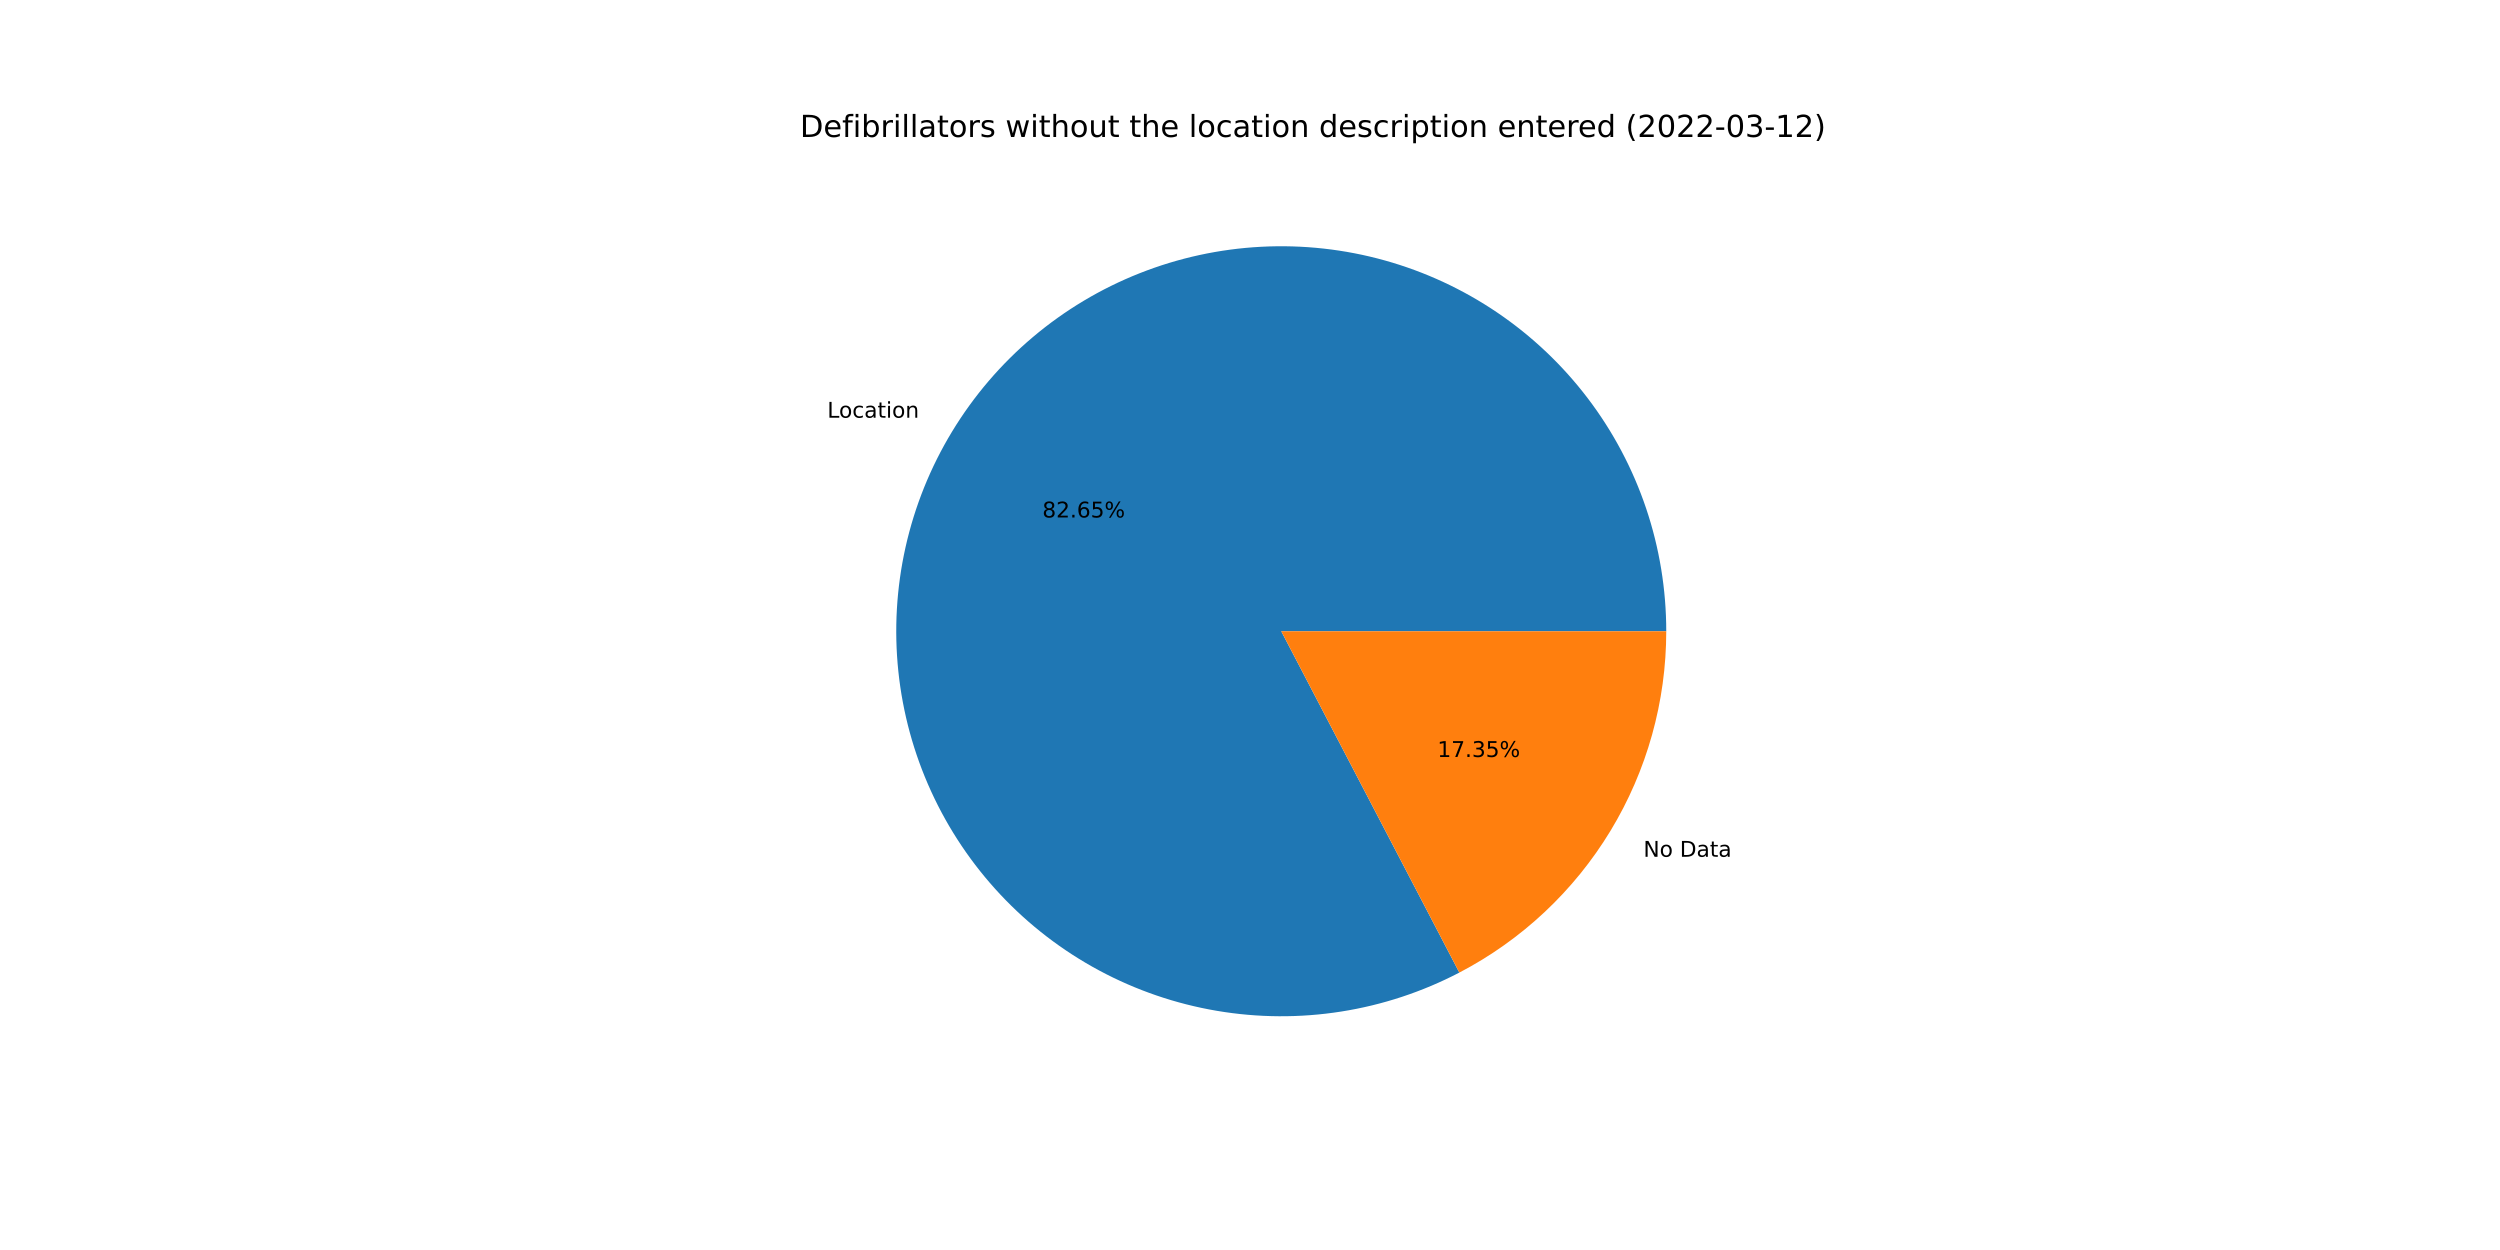
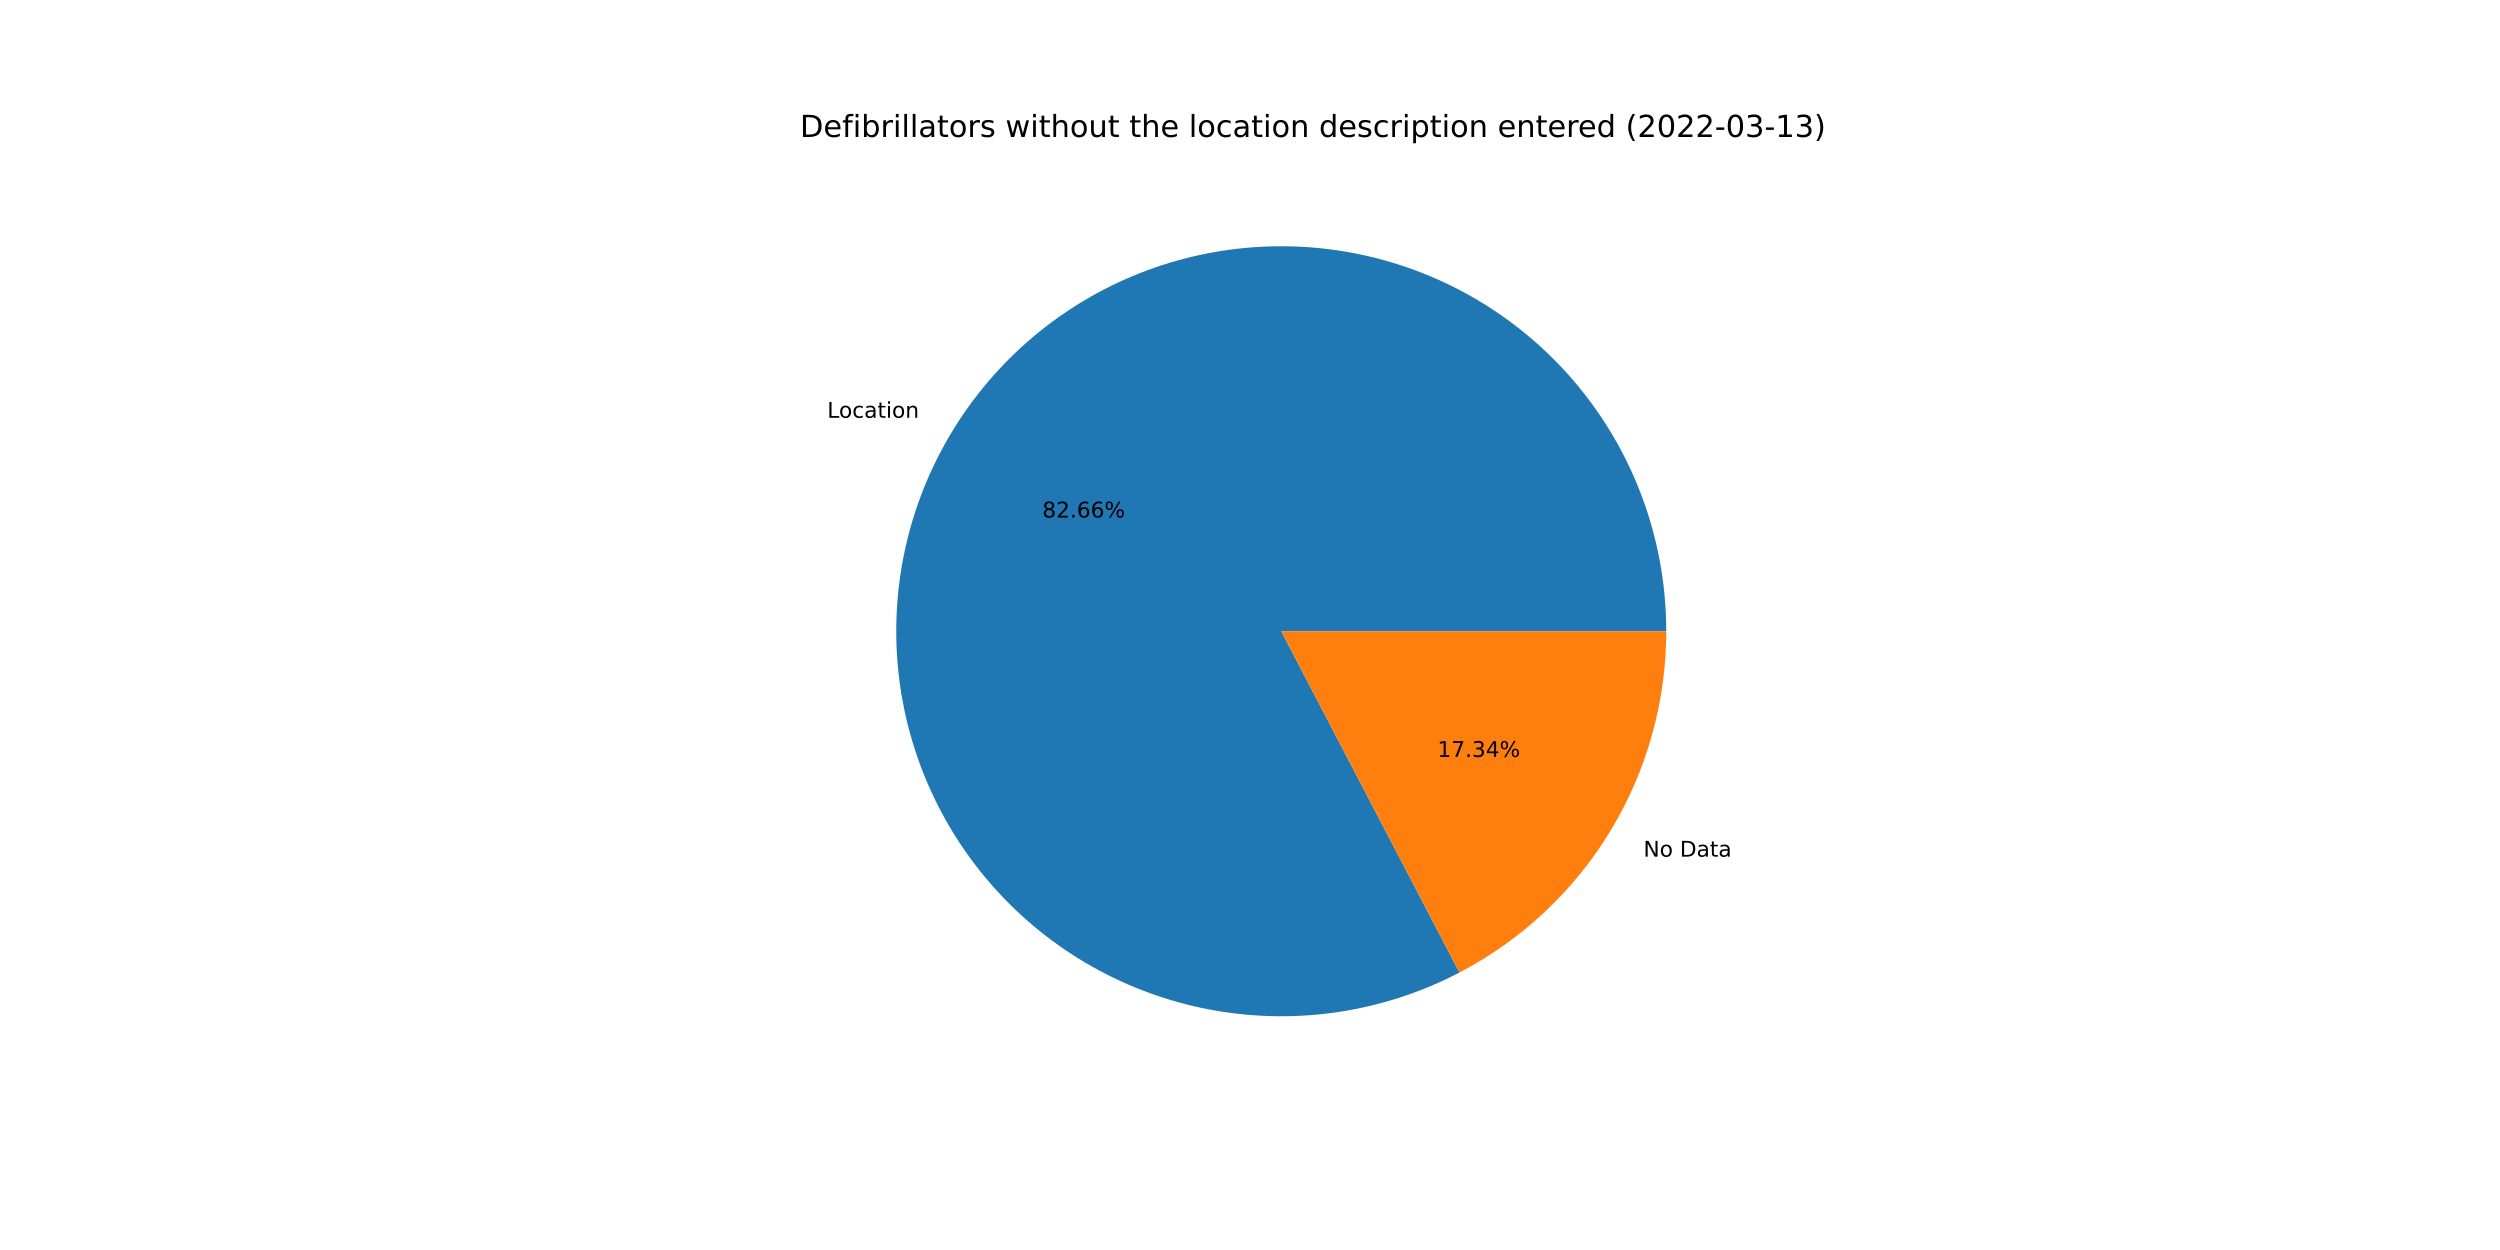
<svg xmlns="http://www.w3.org/2000/svg" xmlns:xlink="http://www.w3.org/1999/xlink" width="1152pt" height="576pt" viewBox="0 0 1152 576" version="1.1">
  <defs>
    <style type="text/css">*{stroke-linejoin: round; stroke-linecap: butt}</style>
  </defs>
  <g id="figure_1">
    <g id="patch_1">
      <path d="M 0 576  L 1152 576  L 1152 0  L 0 0  z " style="fill: #ffffff" />
    </g>
    <g id="axes_1">
      <g id="patch_2">
-         <path d="M 767.808 290.88  C 767.808 271.644 764.679 252.535 758.545 234.303  C 752.41 216.071 743.35 198.957 731.722 183.634  C 720.093 168.31 706.049 154.979 690.14 144.164  C 674.232 133.35 656.67 125.194 638.143 120.017  C 619.616 114.84 600.37 112.711 581.16 113.713  C 561.95 114.715 543.03 118.834 525.142 125.91  C 507.254 132.986 490.636 142.925 475.939 155.336  C 461.242 167.747 448.66 182.466 438.689 198.916  C 428.717 215.367 421.487 233.33 417.282 252.101  C 413.077 270.872 411.953 290.203 413.955 309.335  C 415.956 328.467 421.055 347.147 429.053 364.642  C 437.051 382.137 447.842 398.215 461.001 412.246  C 474.161 426.276 489.516 438.074 506.463 447.175  C 523.41 456.276 541.725 462.561 560.69 465.783  C 579.655 469.004 599.018 469.12 618.02 466.125  C 637.022 463.13 655.411 457.064 672.465 448.166  L 590.4 290.88  L 767.808 290.88  z " style="fill: #1f77b4" />
+         <path d="M 767.808 290.88  C 767.808 271.642 764.679 252.532 758.543 234.298  C 752.408 216.065 743.347 198.951 731.716 183.627  C 720.086 168.303 706.04 154.972 690.13 144.157  C 674.219 133.343 656.655 125.188 638.126 120.012  C 619.598 114.837 600.35 112.71 581.138 113.714  C 561.927 114.718 543.006 118.841 525.118 125.92  C 507.23 132.999 490.612 142.941 475.915 155.355  C 461.219 167.77 448.64 182.493 438.671 198.946  C 428.702 215.399 421.475 233.365 417.274 252.139  C 413.073 270.912 411.953 290.245 413.959 309.378  C 415.965 328.511 421.07 347.191 429.073 364.685  C 437.076 382.179 447.872 398.256 461.037 412.283  C 474.202 426.311 489.561 438.105 506.512 447.202  C 523.464 456.298 541.782 462.577 560.75 465.793  C 579.717 469.008 599.082 469.117 618.084 466.115  C 637.086 463.113 655.474 457.04 672.527 448.134  L 590.4 290.88  L 767.808 290.88  z " style="fill: #1f77b4" />
      </g>
      <g id="patch_3">
-         <path d="M 672.465 448.166  C 701.212 433.167 725.304 410.571 742.111 382.844  C 758.919 355.116 767.808 323.304 767.808 290.88  L 590.4 290.88  L 672.465 448.166  z " style="fill: #ff7f0e" />
+         <path d="M 672.527 448.134  C 701.257 433.13 725.333 410.535 742.129 382.814  C 758.925 355.093 767.808 323.292 767.808 290.88  L 590.4 290.88  L 672.527 448.134  z " style="fill: #ff7f0e" />
      </g>
      <g id="matplotlib.axis_1" />
      <g id="matplotlib.axis_2" />
      <g id="text_1">
-         <g transform="translate(381.2207 192.4795)scale(0.1 -0.1)">
+         <g transform="translate(381.201 192.512)scale(0.1 -0.1)">
          <defs>
            <path id="DejaVuSans-4c" d="M 628 4666  L 1259 4666  L 1259 531  L 3531 531  L 3531 0  L 628 0  L 628 4666  z " transform="scale(0.015625)" />
            <path id="DejaVuSans-6f" d="M 1959 3097  Q 1497 3097 1228 2736  Q 959 2375 959 1747  Q 959 1119 1226 758  Q 1494 397 1959 397  Q 2419 397 2687 759  Q 2956 1122 2956 1747  Q 2956 2369 2687 2733  Q 2419 3097 1959 3097  z M 1959 3584  Q 2709 3584 3137 3096  Q 3566 2609 3566 1747  Q 3566 888 3137 398  Q 2709 -91 1959 -91  Q 1206 -91 779 398  Q 353 888 353 1747  Q 353 2609 779 3096  Q 1206 3584 1959 3584  z " transform="scale(0.015625)" />
            <path id="DejaVuSans-63" d="M 3122 3366  L 3122 2828  Q 2878 2963 2633 3030  Q 2388 3097 2138 3097  Q 1578 3097 1268 2742  Q 959 2388 959 1747  Q 959 1106 1268 751  Q 1578 397 2138 397  Q 2388 397 2633 464  Q 2878 531 3122 666  L 3122 134  Q 2881 22 2623 -34  Q 2366 -91 2075 -91  Q 1284 -91 818 406  Q 353 903 353 1747  Q 353 2603 823 3093  Q 1294 3584 2113 3584  Q 2378 3584 2631 3529  Q 2884 3475 3122 3366  z " transform="scale(0.015625)" />
            <path id="DejaVuSans-61" d="M 2194 1759  Q 1497 1759 1228 1600  Q 959 1441 959 1056  Q 959 750 1161 570  Q 1363 391 1709 391  Q 2188 391 2477 730  Q 2766 1069 2766 1631  L 2766 1759  L 2194 1759  z M 3341 1997  L 3341 0  L 2766 0  L 2766 531  Q 2569 213 2275 61  Q 1981 -91 1556 -91  Q 1019 -91 701 211  Q 384 513 384 1019  Q 384 1609 779 1909  Q 1175 2209 1959 2209  L 2766 2209  L 2766 2266  Q 2766 2663 2505 2880  Q 2244 3097 1772 3097  Q 1472 3097 1187 3025  Q 903 2953 641 2809  L 641 3341  Q 956 3463 1253 3523  Q 1550 3584 1831 3584  Q 2591 3584 2966 3190  Q 3341 2797 3341 1997  z " transform="scale(0.015625)" />
            <path id="DejaVuSans-74" d="M 1172 4494  L 1172 3500  L 2356 3500  L 2356 3053  L 1172 3053  L 1172 1153  Q 1172 725 1289 603  Q 1406 481 1766 481  L 2356 481  L 2356 0  L 1766 0  Q 1100 0 847 248  Q 594 497 594 1153  L 594 3053  L 172 3053  L 172 3500  L 594 3500  L 594 4494  L 1172 4494  z " transform="scale(0.015625)" />
            <path id="DejaVuSans-69" d="M 603 3500  L 1178 3500  L 1178 0  L 603 0  L 603 3500  z M 603 4863  L 1178 4863  L 1178 4134  L 603 4134  L 603 4863  z " transform="scale(0.015625)" />
            <path id="DejaVuSans-6e" d="M 3513 2113  L 3513 0  L 2938 0  L 2938 2094  Q 2938 2591 2744 2837  Q 2550 3084 2163 3084  Q 1697 3084 1428 2787  Q 1159 2491 1159 1978  L 1159 0  L 581 0  L 581 3500  L 1159 3500  L 1159 2956  Q 1366 3272 1645 3428  Q 1925 3584 2291 3584  Q 2894 3584 3203 3211  Q 3513 2838 3513 2113  z " transform="scale(0.015625)" />
          </defs>
          <use xlink:href="#DejaVuSans-4c" />
          <use xlink:href="#DejaVuSans-6f" x="53.963" />
          <use xlink:href="#DejaVuSans-63" x="115.145" />
          <use xlink:href="#DejaVuSans-61" x="170.125" />
          <use xlink:href="#DejaVuSans-74" x="231.404" />
          <use xlink:href="#DejaVuSans-69" x="270.613" />
          <use xlink:href="#DejaVuSans-6f" x="298.396" />
          <use xlink:href="#DejaVuSans-6e" x="359.578" />
        </g>
      </g>
      <g id="text_2">
-         <g transform="translate(480.3084 238.4613)scale(0.1 -0.1)">
+         <g transform="translate(480.2976 238.479)scale(0.1 -0.1)">
          <defs>
            <path id="DejaVuSans-38" d="M 2034 2216  Q 1584 2216 1326 1975  Q 1069 1734 1069 1313  Q 1069 891 1326 650  Q 1584 409 2034 409  Q 2484 409 2743 651  Q 3003 894 3003 1313  Q 3003 1734 2745 1975  Q 2488 2216 2034 2216  z M 1403 2484  Q 997 2584 770 2862  Q 544 3141 544 3541  Q 544 4100 942 4425  Q 1341 4750 2034 4750  Q 2731 4750 3128 4425  Q 3525 4100 3525 3541  Q 3525 3141 3298 2862  Q 3072 2584 2669 2484  Q 3125 2378 3379 2068  Q 3634 1759 3634 1313  Q 3634 634 3220 271  Q 2806 -91 2034 -91  Q 1263 -91 848 271  Q 434 634 434 1313  Q 434 1759 690 2068  Q 947 2378 1403 2484  z M 1172 3481  Q 1172 3119 1398 2916  Q 1625 2713 2034 2713  Q 2441 2713 2670 2916  Q 2900 3119 2900 3481  Q 2900 3844 2670 4047  Q 2441 4250 2034 4250  Q 1625 4250 1398 4047  Q 1172 3844 1172 3481  z " transform="scale(0.015625)" />
            <path id="DejaVuSans-32" d="M 1228 531  L 3431 531  L 3431 0  L 469 0  L 469 531  Q 828 903 1448 1529  Q 2069 2156 2228 2338  Q 2531 2678 2651 2914  Q 2772 3150 2772 3378  Q 2772 3750 2511 3984  Q 2250 4219 1831 4219  Q 1534 4219 1204 4116  Q 875 4013 500 3803  L 500 4441  Q 881 4594 1212 4672  Q 1544 4750 1819 4750  Q 2544 4750 2975 4387  Q 3406 4025 3406 3419  Q 3406 3131 3298 2873  Q 3191 2616 2906 2266  Q 2828 2175 2409 1742  Q 1991 1309 1228 531  z " transform="scale(0.015625)" />
            <path id="DejaVuSans-2e" d="M 684 794  L 1344 794  L 1344 0  L 684 0  L 684 794  z " transform="scale(0.015625)" />
            <path id="DejaVuSans-36" d="M 2113 2584  Q 1688 2584 1439 2293  Q 1191 2003 1191 1497  Q 1191 994 1439 701  Q 1688 409 2113 409  Q 2538 409 2786 701  Q 3034 994 3034 1497  Q 3034 2003 2786 2293  Q 2538 2584 2113 2584  z M 3366 4563  L 3366 3988  Q 3128 4100 2886 4159  Q 2644 4219 2406 4219  Q 1781 4219 1451 3797  Q 1122 3375 1075 2522  Q 1259 2794 1537 2939  Q 1816 3084 2150 3084  Q 2853 3084 3261 2657  Q 3669 2231 3669 1497  Q 3669 778 3244 343  Q 2819 -91 2113 -91  Q 1303 -91 875 529  Q 447 1150 447 2328  Q 447 3434 972 4092  Q 1497 4750 2381 4750  Q 2619 4750 2861 4703  Q 3103 4656 3366 4563  z " transform="scale(0.015625)" />
-             <path id="DejaVuSans-35" d="M 691 4666  L 3169 4666  L 3169 4134  L 1269 4134  L 1269 2991  Q 1406 3038 1543 3061  Q 1681 3084 1819 3084  Q 2600 3084 3056 2656  Q 3513 2228 3513 1497  Q 3513 744 3044 326  Q 2575 -91 1722 -91  Q 1428 -91 1123 -41  Q 819 9 494 109  L 494 744  Q 775 591 1075 516  Q 1375 441 1709 441  Q 2250 441 2565 725  Q 2881 1009 2881 1497  Q 2881 1984 2565 2268  Q 2250 2553 1709 2553  Q 1456 2553 1204 2497  Q 953 2441 691 2322  L 691 4666  z " transform="scale(0.015625)" />
            <path id="DejaVuSans-25" d="M 4653 2053  Q 4381 2053 4226 1822  Q 4072 1591 4072 1178  Q 4072 772 4226 539  Q 4381 306 4653 306  Q 4919 306 5073 539  Q 5228 772 5228 1178  Q 5228 1588 5073 1820  Q 4919 2053 4653 2053  z M 4653 2450  Q 5147 2450 5437 2106  Q 5728 1763 5728 1178  Q 5728 594 5436 251  Q 5144 -91 4653 -91  Q 4153 -91 3862 251  Q 3572 594 3572 1178  Q 3572 1766 3864 2108  Q 4156 2450 4653 2450  z M 1428 4353  Q 1159 4353 1004 4120  Q 850 3888 850 3481  Q 850 3069 1003 2837  Q 1156 2606 1428 2606  Q 1700 2606 1854 2837  Q 2009 3069 2009 3481  Q 2009 3884 1853 4118  Q 1697 4353 1428 4353  z M 4250 4750  L 4750 4750  L 1831 -91  L 1331 -91  L 4250 4750  z M 1428 4750  Q 1922 4750 2215 4408  Q 2509 4066 2509 3481  Q 2509 2891 2217 2550  Q 1925 2209 1428 2209  Q 931 2209 642 2551  Q 353 2894 353 3481  Q 353 4063 643 4406  Q 934 4750 1428 4750  z " transform="scale(0.015625)" />
          </defs>
          <use xlink:href="#DejaVuSans-38" />
          <use xlink:href="#DejaVuSans-32" x="63.623" />
          <use xlink:href="#DejaVuSans-2e" x="127.246" />
          <use xlink:href="#DejaVuSans-36" x="159.033" />
-           <use xlink:href="#DejaVuSans-35" x="222.656" />
+           <use xlink:href="#DejaVuSans-36" x="222.656" />
          <use xlink:href="#DejaVuSans-25" x="286.279" />
        </g>
      </g>
      <g id="text_3">
-         <g transform="translate(757.2824 394.7992)scale(0.1 -0.1)">
+         <g transform="translate(757.3021 394.7667)scale(0.1 -0.1)">
          <defs>
            <path id="DejaVuSans-4e" d="M 628 4666  L 1478 4666  L 3547 763  L 3547 4666  L 4159 4666  L 4159 0  L 3309 0  L 1241 3903  L 1241 0  L 628 0  L 628 4666  z " transform="scale(0.015625)" />
            <path id="DejaVuSans-20" transform="scale(0.015625)" />
            <path id="DejaVuSans-44" d="M 1259 4147  L 1259 519  L 2022 519  Q 2988 519 3436 956  Q 3884 1394 3884 2338  Q 3884 3275 3436 3711  Q 2988 4147 2022 4147  L 1259 4147  z M 628 4666  L 1925 4666  Q 3281 4666 3915 4102  Q 4550 3538 4550 2338  Q 4550 1131 3912 565  Q 3275 0 1925 0  L 628 0  L 628 4666  z " transform="scale(0.015625)" />
          </defs>
          <use xlink:href="#DejaVuSans-4e" />
          <use xlink:href="#DejaVuSans-6f" x="74.805" />
          <use xlink:href="#DejaVuSans-20" x="135.986" />
          <use xlink:href="#DejaVuSans-44" x="167.773" />
          <use xlink:href="#DejaVuSans-61" x="244.775" />
          <use xlink:href="#DejaVuSans-74" x="306.055" />
          <use xlink:href="#DejaVuSans-61" x="345.264" />
        </g>
      </g>
      <g id="text_4">
-         <g transform="translate(662.3619 348.8175)scale(0.1 -0.1)">
+         <g transform="translate(662.3727 348.7997)scale(0.1 -0.1)">
          <defs>
            <path id="DejaVuSans-31" d="M 794 531  L 1825 531  L 1825 4091  L 703 3866  L 703 4441  L 1819 4666  L 2450 4666  L 2450 531  L 3481 531  L 3481 0  L 794 0  L 794 531  z " transform="scale(0.015625)" />
            <path id="DejaVuSans-37" d="M 525 4666  L 3525 4666  L 3525 4397  L 1831 0  L 1172 0  L 2766 4134  L 525 4134  L 525 4666  z " transform="scale(0.015625)" />
            <path id="DejaVuSans-33" d="M 2597 2516  Q 3050 2419 3304 2112  Q 3559 1806 3559 1356  Q 3559 666 3084 287  Q 2609 -91 1734 -91  Q 1441 -91 1130 -33  Q 819 25 488 141  L 488 750  Q 750 597 1062 519  Q 1375 441 1716 441  Q 2309 441 2620 675  Q 2931 909 2931 1356  Q 2931 1769 2642 2001  Q 2353 2234 1838 2234  L 1294 2234  L 1294 2753  L 1863 2753  Q 2328 2753 2575 2939  Q 2822 3125 2822 3475  Q 2822 3834 2567 4026  Q 2313 4219 1838 4219  Q 1578 4219 1281 4162  Q 984 4106 628 3988  L 628 4550  Q 988 4650 1302 4700  Q 1616 4750 1894 4750  Q 2613 4750 3031 4423  Q 3450 4097 3450 3541  Q 3450 3153 3228 2886  Q 3006 2619 2597 2516  z " transform="scale(0.015625)" />
+             <path id="DejaVuSans-34" d="M 2419 4116  L 825 1625  L 2419 1625  L 2419 4116  z M 2253 4666  L 3047 4666  L 3047 1625  L 3713 1625  L 3713 1100  L 3047 1100  L 3047 0  L 2419 0  L 2419 1100  L 313 1100  L 313 1709  L 2253 4666  z " transform="scale(0.015625)" />
          </defs>
          <use xlink:href="#DejaVuSans-31" />
          <use xlink:href="#DejaVuSans-37" x="63.623" />
          <use xlink:href="#DejaVuSans-2e" x="127.246" />
          <use xlink:href="#DejaVuSans-33" x="159.033" />
-           <use xlink:href="#DejaVuSans-35" x="222.656" />
+           <use xlink:href="#DejaVuSans-34" x="222.656" />
          <use xlink:href="#DejaVuSans-25" x="286.279" />
        </g>
      </g>
      <g id="text_5">
        <g transform="translate(368.64 63.12)scale(0.14 -0.14)">
          <defs>
            <path id="DejaVuSans-65" d="M 3597 1894  L 3597 1613  L 953 1613  Q 991 1019 1311 708  Q 1631 397 2203 397  Q 2534 397 2845 478  Q 3156 559 3463 722  L 3463 178  Q 3153 47 2828 -22  Q 2503 -91 2169 -91  Q 1331 -91 842 396  Q 353 884 353 1716  Q 353 2575 817 3079  Q 1281 3584 2069 3584  Q 2775 3584 3186 3129  Q 3597 2675 3597 1894  z M 3022 2063  Q 3016 2534 2758 2815  Q 2500 3097 2075 3097  Q 1594 3097 1305 2825  Q 1016 2553 972 2059  L 3022 2063  z " transform="scale(0.015625)" />
            <path id="DejaVuSans-66" d="M 2375 4863  L 2375 4384  L 1825 4384  Q 1516 4384 1395 4259  Q 1275 4134 1275 3809  L 1275 3500  L 2222 3500  L 2222 3053  L 1275 3053  L 1275 0  L 697 0  L 697 3053  L 147 3053  L 147 3500  L 697 3500  L 697 3744  Q 697 4328 969 4595  Q 1241 4863 1831 4863  L 2375 4863  z " transform="scale(0.015625)" />
            <path id="DejaVuSans-62" d="M 3116 1747  Q 3116 2381 2855 2742  Q 2594 3103 2138 3103  Q 1681 3103 1420 2742  Q 1159 2381 1159 1747  Q 1159 1113 1420 752  Q 1681 391 2138 391  Q 2594 391 2855 752  Q 3116 1113 3116 1747  z M 1159 2969  Q 1341 3281 1617 3432  Q 1894 3584 2278 3584  Q 2916 3584 3314 3078  Q 3713 2572 3713 1747  Q 3713 922 3314 415  Q 2916 -91 2278 -91  Q 1894 -91 1617 61  Q 1341 213 1159 525  L 1159 0  L 581 0  L 581 4863  L 1159 4863  L 1159 2969  z " transform="scale(0.015625)" />
            <path id="DejaVuSans-72" d="M 2631 2963  Q 2534 3019 2420 3045  Q 2306 3072 2169 3072  Q 1681 3072 1420 2755  Q 1159 2438 1159 1844  L 1159 0  L 581 0  L 581 3500  L 1159 3500  L 1159 2956  Q 1341 3275 1631 3429  Q 1922 3584 2338 3584  Q 2397 3584 2469 3576  Q 2541 3569 2628 3553  L 2631 2963  z " transform="scale(0.015625)" />
            <path id="DejaVuSans-6c" d="M 603 4863  L 1178 4863  L 1178 0  L 603 0  L 603 4863  z " transform="scale(0.015625)" />
            <path id="DejaVuSans-73" d="M 2834 3397  L 2834 2853  Q 2591 2978 2328 3040  Q 2066 3103 1784 3103  Q 1356 3103 1142 2972  Q 928 2841 928 2578  Q 928 2378 1081 2264  Q 1234 2150 1697 2047  L 1894 2003  Q 2506 1872 2764 1633  Q 3022 1394 3022 966  Q 3022 478 2636 193  Q 2250 -91 1575 -91  Q 1294 -91 989 -36  Q 684 19 347 128  L 347 722  Q 666 556 975 473  Q 1284 391 1588 391  Q 1994 391 2212 530  Q 2431 669 2431 922  Q 2431 1156 2273 1281  Q 2116 1406 1581 1522  L 1381 1569  Q 847 1681 609 1914  Q 372 2147 372 2553  Q 372 3047 722 3315  Q 1072 3584 1716 3584  Q 2034 3584 2315 3537  Q 2597 3491 2834 3397  z " transform="scale(0.015625)" />
            <path id="DejaVuSans-77" d="M 269 3500  L 844 3500  L 1563 769  L 2278 3500  L 2956 3500  L 3675 769  L 4391 3500  L 4966 3500  L 4050 0  L 3372 0  L 2619 2869  L 1863 0  L 1184 0  L 269 3500  z " transform="scale(0.015625)" />
            <path id="DejaVuSans-68" d="M 3513 2113  L 3513 0  L 2938 0  L 2938 2094  Q 2938 2591 2744 2837  Q 2550 3084 2163 3084  Q 1697 3084 1428 2787  Q 1159 2491 1159 1978  L 1159 0  L 581 0  L 581 4863  L 1159 4863  L 1159 2956  Q 1366 3272 1645 3428  Q 1925 3584 2291 3584  Q 2894 3584 3203 3211  Q 3513 2838 3513 2113  z " transform="scale(0.015625)" />
            <path id="DejaVuSans-75" d="M 544 1381  L 544 3500  L 1119 3500  L 1119 1403  Q 1119 906 1312 657  Q 1506 409 1894 409  Q 2359 409 2629 706  Q 2900 1003 2900 1516  L 2900 3500  L 3475 3500  L 3475 0  L 2900 0  L 2900 538  Q 2691 219 2414 64  Q 2138 -91 1772 -91  Q 1169 -91 856 284  Q 544 659 544 1381  z M 1991 3584  L 1991 3584  z " transform="scale(0.015625)" />
            <path id="DejaVuSans-64" d="M 2906 2969  L 2906 4863  L 3481 4863  L 3481 0  L 2906 0  L 2906 525  Q 2725 213 2448 61  Q 2172 -91 1784 -91  Q 1150 -91 751 415  Q 353 922 353 1747  Q 353 2572 751 3078  Q 1150 3584 1784 3584  Q 2172 3584 2448 3432  Q 2725 3281 2906 2969  z M 947 1747  Q 947 1113 1208 752  Q 1469 391 1925 391  Q 2381 391 2643 752  Q 2906 1113 2906 1747  Q 2906 2381 2643 2742  Q 2381 3103 1925 3103  Q 1469 3103 1208 2742  Q 947 2381 947 1747  z " transform="scale(0.015625)" />
            <path id="DejaVuSans-70" d="M 1159 525  L 1159 -1331  L 581 -1331  L 581 3500  L 1159 3500  L 1159 2969  Q 1341 3281 1617 3432  Q 1894 3584 2278 3584  Q 2916 3584 3314 3078  Q 3713 2572 3713 1747  Q 3713 922 3314 415  Q 2916 -91 2278 -91  Q 1894 -91 1617 61  Q 1341 213 1159 525  z M 3116 1747  Q 3116 2381 2855 2742  Q 2594 3103 2138 3103  Q 1681 3103 1420 2742  Q 1159 2381 1159 1747  Q 1159 1113 1420 752  Q 1681 391 2138 391  Q 2594 391 2855 752  Q 3116 1113 3116 1747  z " transform="scale(0.015625)" />
            <path id="DejaVuSans-28" d="M 1984 4856  Q 1566 4138 1362 3434  Q 1159 2731 1159 2009  Q 1159 1288 1364 580  Q 1569 -128 1984 -844  L 1484 -844  Q 1016 -109 783 600  Q 550 1309 550 2009  Q 550 2706 781 3412  Q 1013 4119 1484 4856  L 1984 4856  z " transform="scale(0.015625)" />
            <path id="DejaVuSans-30" d="M 2034 4250  Q 1547 4250 1301 3770  Q 1056 3291 1056 2328  Q 1056 1369 1301 889  Q 1547 409 2034 409  Q 2525 409 2770 889  Q 3016 1369 3016 2328  Q 3016 3291 2770 3770  Q 2525 4250 2034 4250  z M 2034 4750  Q 2819 4750 3233 4129  Q 3647 3509 3647 2328  Q 3647 1150 3233 529  Q 2819 -91 2034 -91  Q 1250 -91 836 529  Q 422 1150 422 2328  Q 422 3509 836 4129  Q 1250 4750 2034 4750  z " transform="scale(0.015625)" />
            <path id="DejaVuSans-2d" d="M 313 2009  L 1997 2009  L 1997 1497  L 313 1497  L 313 2009  z " transform="scale(0.015625)" />
            <path id="DejaVuSans-29" d="M 513 4856  L 1013 4856  Q 1481 4119 1714 3412  Q 1947 2706 1947 2009  Q 1947 1309 1714 600  Q 1481 -109 1013 -844  L 513 -844  Q 928 -128 1133 580  Q 1338 1288 1338 2009  Q 1338 2731 1133 3434  Q 928 4138 513 4856  z " transform="scale(0.015625)" />
          </defs>
          <use xlink:href="#DejaVuSans-44" />
          <use xlink:href="#DejaVuSans-65" x="77.002" />
          <use xlink:href="#DejaVuSans-66" x="138.525" />
          <use xlink:href="#DejaVuSans-69" x="173.73" />
          <use xlink:href="#DejaVuSans-62" x="201.514" />
          <use xlink:href="#DejaVuSans-72" x="264.99" />
          <use xlink:href="#DejaVuSans-69" x="306.104" />
          <use xlink:href="#DejaVuSans-6c" x="333.887" />
          <use xlink:href="#DejaVuSans-6c" x="361.67" />
          <use xlink:href="#DejaVuSans-61" x="389.453" />
          <use xlink:href="#DejaVuSans-74" x="450.732" />
          <use xlink:href="#DejaVuSans-6f" x="489.941" />
          <use xlink:href="#DejaVuSans-72" x="551.123" />
          <use xlink:href="#DejaVuSans-73" x="592.236" />
          <use xlink:href="#DejaVuSans-20" x="644.336" />
          <use xlink:href="#DejaVuSans-77" x="676.123" />
          <use xlink:href="#DejaVuSans-69" x="757.91" />
          <use xlink:href="#DejaVuSans-74" x="785.693" />
          <use xlink:href="#DejaVuSans-68" x="824.902" />
          <use xlink:href="#DejaVuSans-6f" x="888.281" />
          <use xlink:href="#DejaVuSans-75" x="949.463" />
          <use xlink:href="#DejaVuSans-74" x="1012.842" />
          <use xlink:href="#DejaVuSans-20" x="1052.051" />
          <use xlink:href="#DejaVuSans-74" x="1083.838" />
          <use xlink:href="#DejaVuSans-68" x="1123.047" />
          <use xlink:href="#DejaVuSans-65" x="1186.426" />
          <use xlink:href="#DejaVuSans-20" x="1247.949" />
          <use xlink:href="#DejaVuSans-6c" x="1279.736" />
          <use xlink:href="#DejaVuSans-6f" x="1307.52" />
          <use xlink:href="#DejaVuSans-63" x="1368.701" />
          <use xlink:href="#DejaVuSans-61" x="1423.682" />
          <use xlink:href="#DejaVuSans-74" x="1484.961" />
          <use xlink:href="#DejaVuSans-69" x="1524.17" />
          <use xlink:href="#DejaVuSans-6f" x="1551.953" />
          <use xlink:href="#DejaVuSans-6e" x="1613.135" />
          <use xlink:href="#DejaVuSans-20" x="1676.514" />
          <use xlink:href="#DejaVuSans-64" x="1708.301" />
          <use xlink:href="#DejaVuSans-65" x="1771.777" />
          <use xlink:href="#DejaVuSans-73" x="1833.301" />
          <use xlink:href="#DejaVuSans-63" x="1885.4" />
          <use xlink:href="#DejaVuSans-72" x="1940.381" />
          <use xlink:href="#DejaVuSans-69" x="1981.494" />
          <use xlink:href="#DejaVuSans-70" x="2009.277" />
          <use xlink:href="#DejaVuSans-74" x="2072.754" />
          <use xlink:href="#DejaVuSans-69" x="2111.963" />
          <use xlink:href="#DejaVuSans-6f" x="2139.746" />
          <use xlink:href="#DejaVuSans-6e" x="2200.928" />
          <use xlink:href="#DejaVuSans-20" x="2264.307" />
          <use xlink:href="#DejaVuSans-65" x="2296.094" />
          <use xlink:href="#DejaVuSans-6e" x="2357.617" />
          <use xlink:href="#DejaVuSans-74" x="2420.996" />
          <use xlink:href="#DejaVuSans-65" x="2460.205" />
          <use xlink:href="#DejaVuSans-72" x="2521.729" />
          <use xlink:href="#DejaVuSans-65" x="2560.592" />
          <use xlink:href="#DejaVuSans-64" x="2622.115" />
          <use xlink:href="#DejaVuSans-20" x="2685.592" />
          <use xlink:href="#DejaVuSans-28" x="2717.379" />
          <use xlink:href="#DejaVuSans-32" x="2756.393" />
          <use xlink:href="#DejaVuSans-30" x="2820.016" />
          <use xlink:href="#DejaVuSans-32" x="2883.639" />
          <use xlink:href="#DejaVuSans-32" x="2947.262" />
          <use xlink:href="#DejaVuSans-2d" x="3010.885" />
          <use xlink:href="#DejaVuSans-30" x="3046.969" />
          <use xlink:href="#DejaVuSans-33" x="3110.592" />
          <use xlink:href="#DejaVuSans-2d" x="3174.215" />
          <use xlink:href="#DejaVuSans-31" x="3210.299" />
-           <use xlink:href="#DejaVuSans-32" x="3273.922" />
+           <use xlink:href="#DejaVuSans-33" x="3273.922" />
          <use xlink:href="#DejaVuSans-29" x="3337.545" />
        </g>
      </g>
    </g>
  </g>
</svg>
